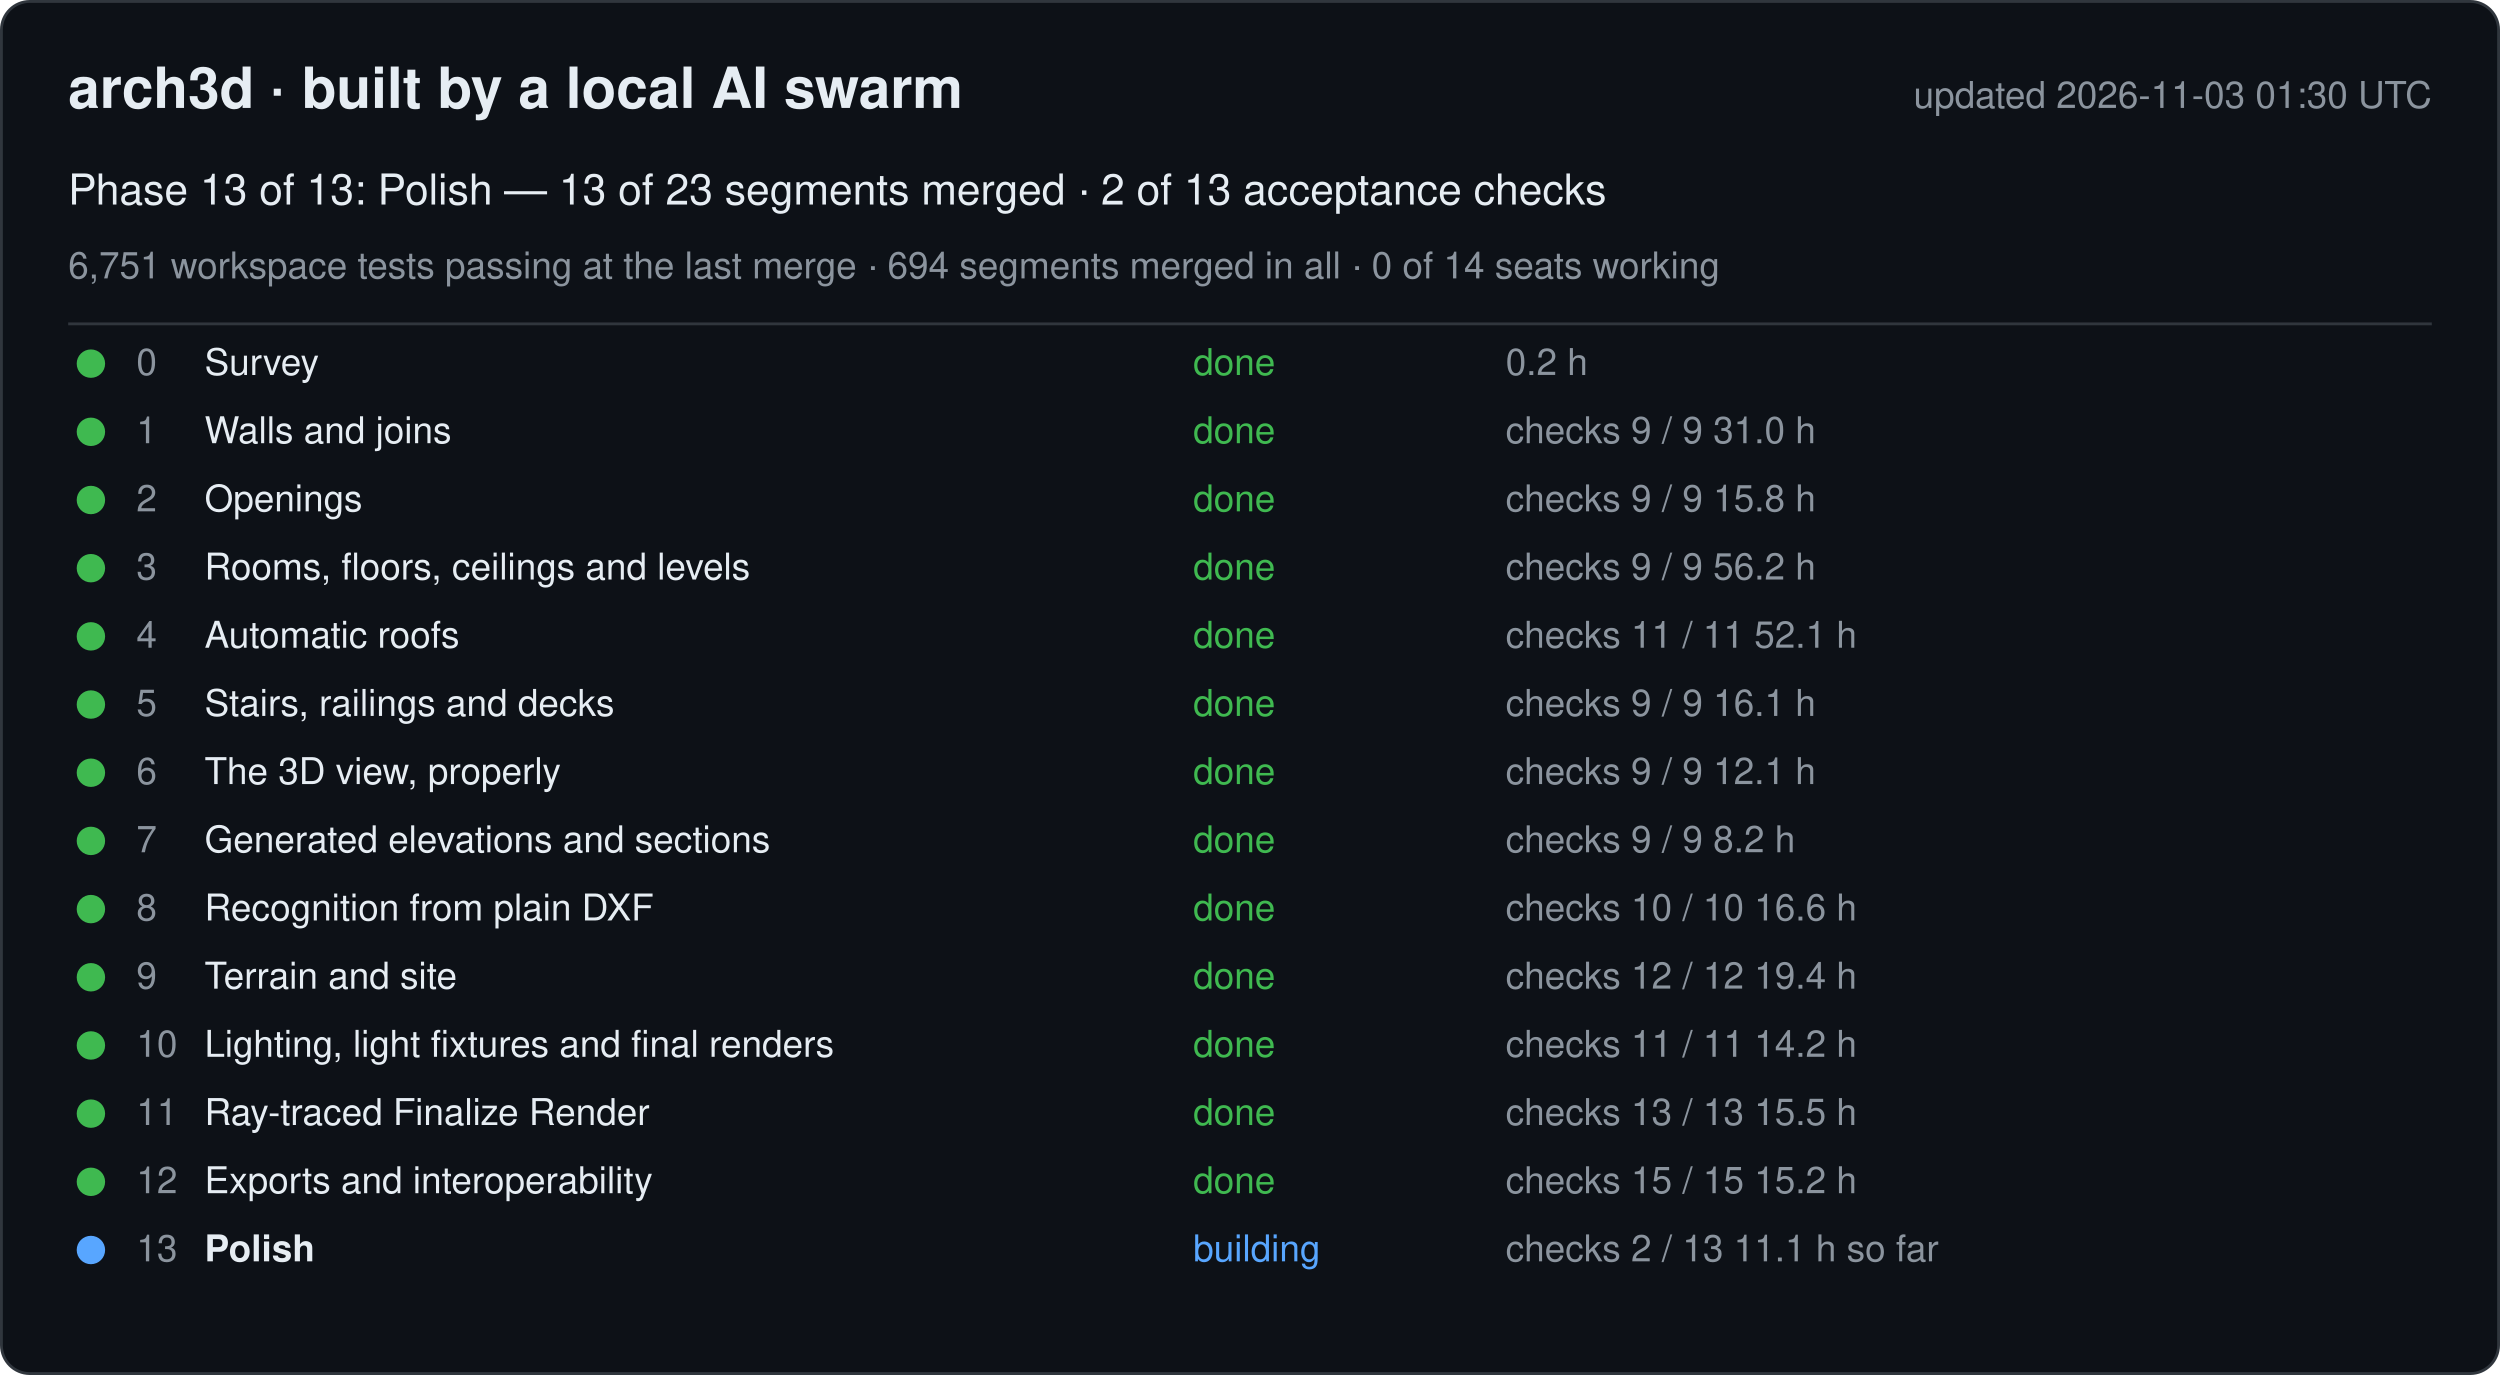
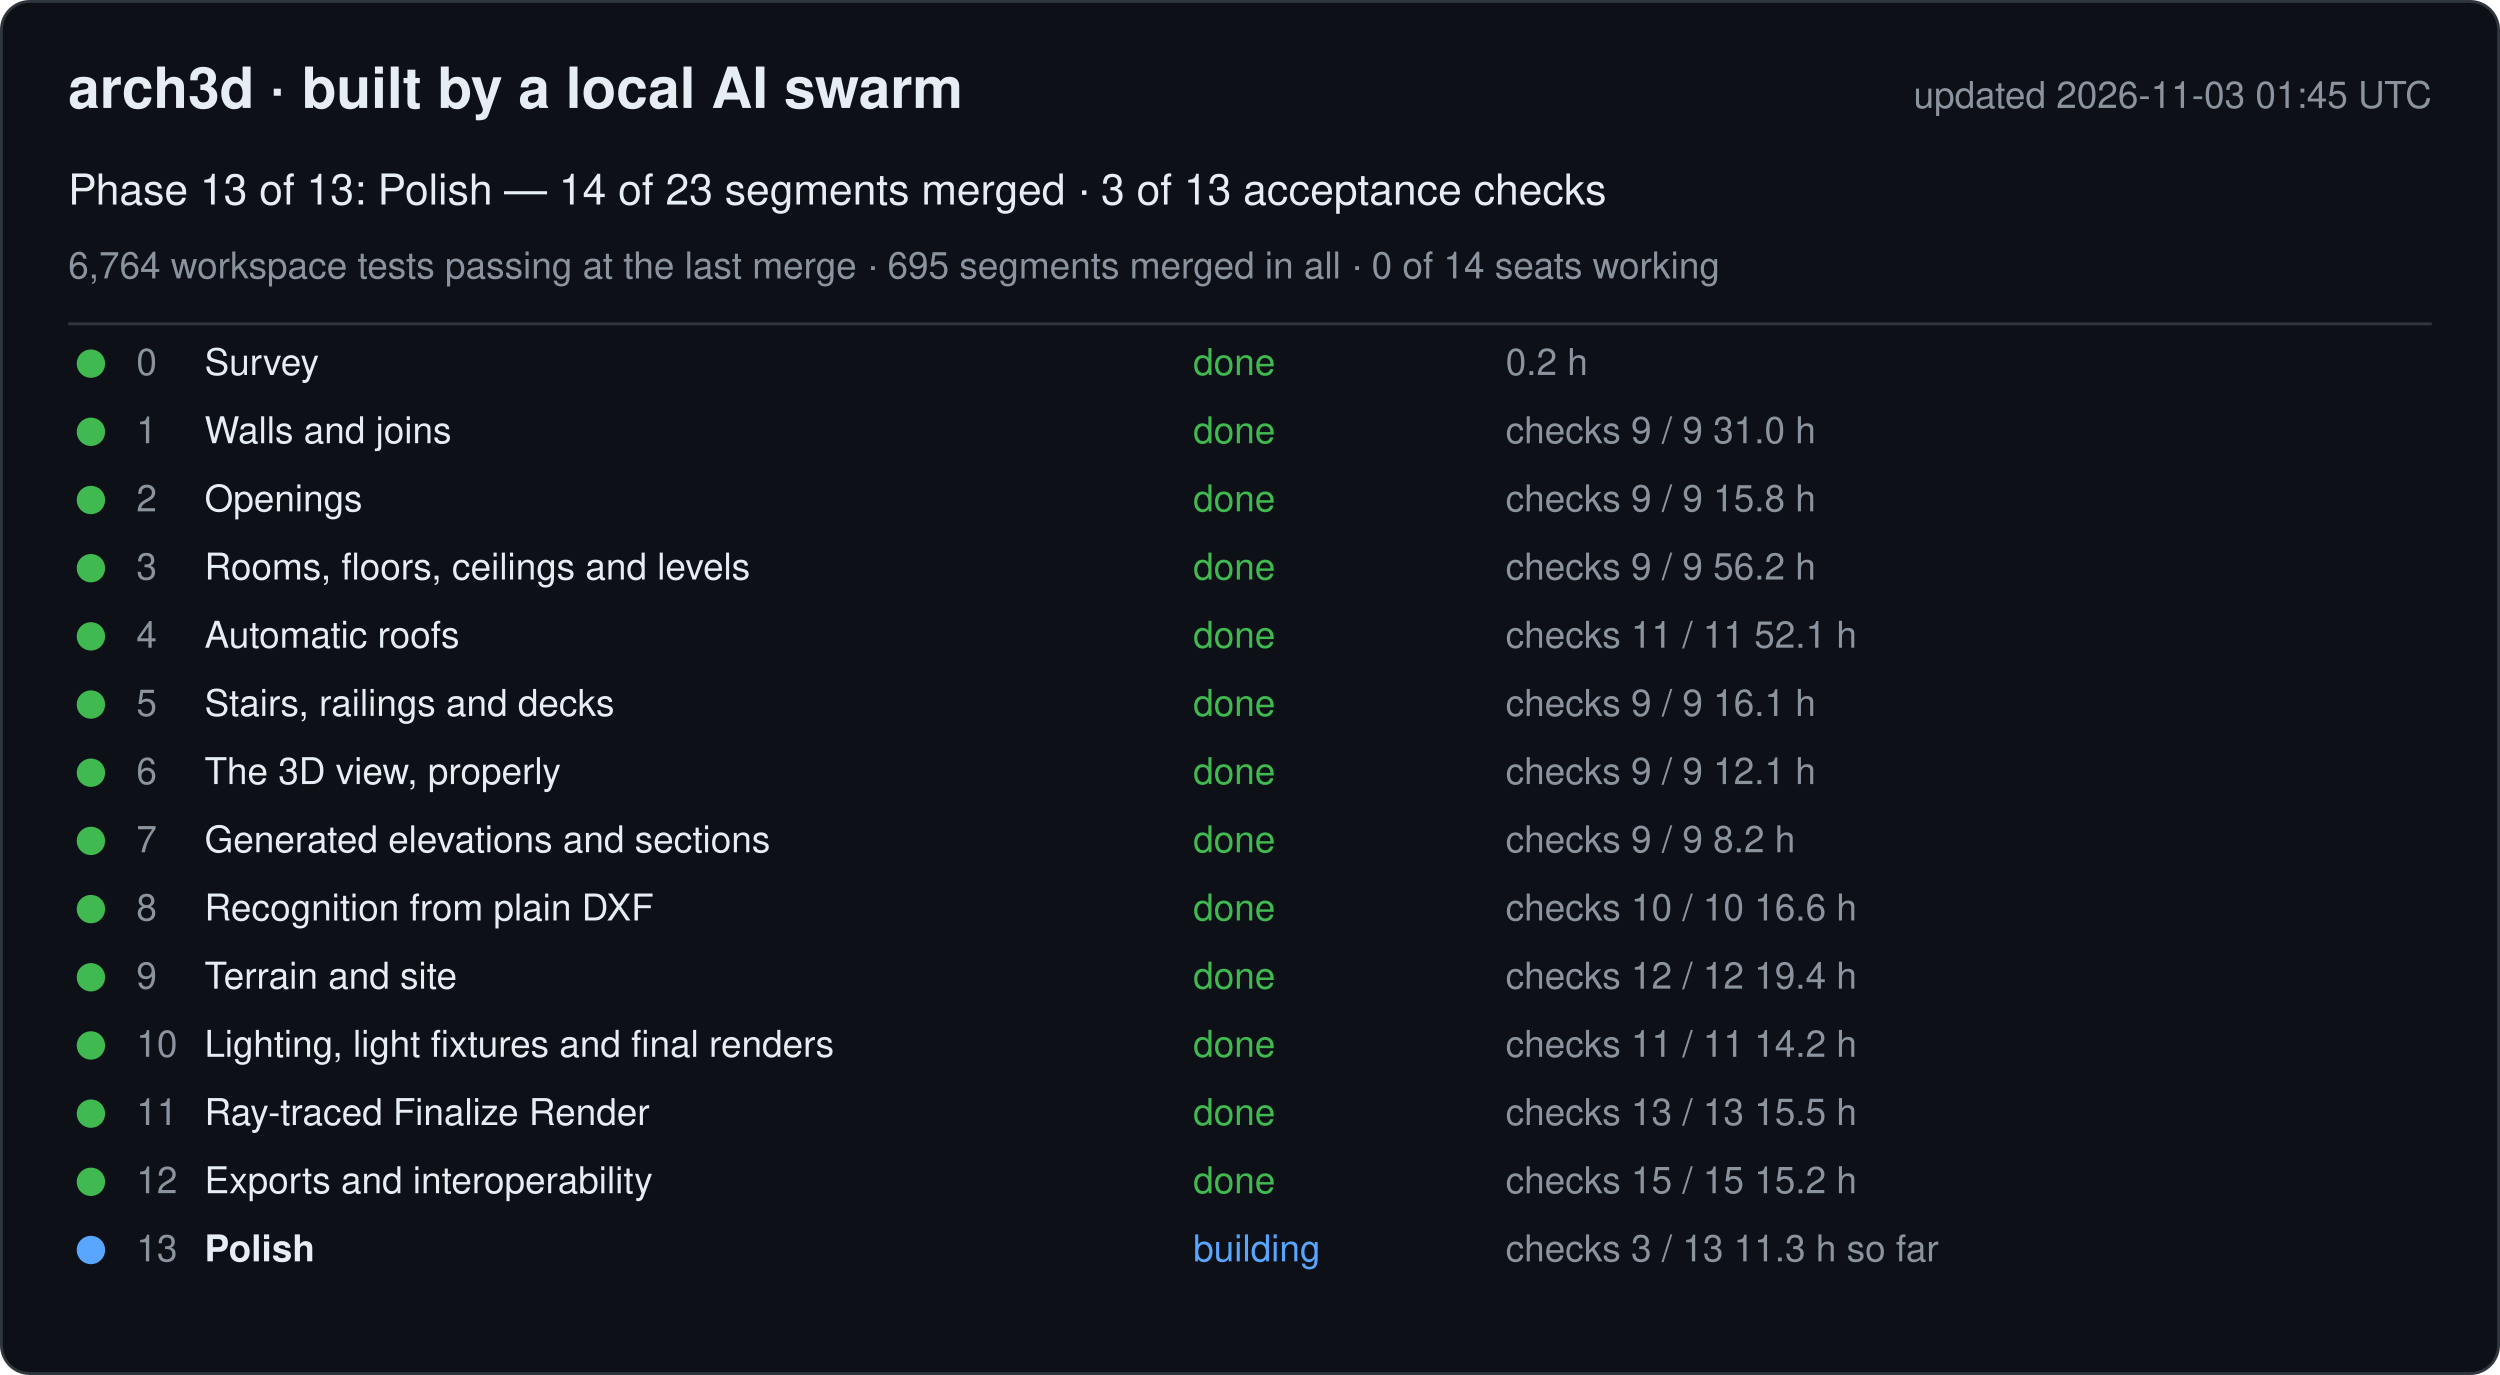
<svg xmlns="http://www.w3.org/2000/svg" width="880" height="484" viewBox="0 0 880 484" font-family="-apple-system, Segoe UI, Helvetica, Arial, sans-serif">
  <rect x="0.5" y="0.5" width="879" height="483" rx="10" fill="#0d1117" stroke="#30363d" />
  <text x="24" y="38" font-size="20" font-weight="600" fill="#e6edf3">arch3d · built by a local AI swarm</text>
-   <text x="856" y="38" font-size="13" fill="#8b949e" text-anchor="end">updated 2026-11-03 01:30 UTC</text>
-   <text x="24" y="72" font-size="15" fill="#e6edf3">Phase 13 of 13: Polish — 13 of 23 segments merged · 2 of 13 acceptance checks</text>
-   <text x="24" y="98" font-size="13" fill="#8b949e">6,751 workspace tests passing at the last merge · 694 segments merged in all · 0 of 14 seats working</text>
+   <text x="856" y="38" font-size="13" fill="#8b949e" text-anchor="end">updated 2026-11-03 01:45 UTC</text>
+   <text x="24" y="72" font-size="15" fill="#e6edf3">Phase 13 of 13: Polish — 14 of 23 segments merged · 3 of 13 acceptance checks</text>
+   <text x="24" y="98" font-size="13" fill="#8b949e">6,764 workspace tests passing at the last merge · 695 segments merged in all · 0 of 14 seats working</text>
  <line x1="24" y1="114" x2="856" y2="114" stroke="#30363d" />
  <g data-phase="0">
    <circle cx="32" cy="128" r="5" fill="#3fb950" />
    <text x="48" y="132" font-size="13" fill="#8b949e">0</text>
    <text x="72" y="132" font-size="13" fill="#e6edf3">Survey</text>
    <text x="420" y="132" font-size="13" fill="#3fb950">done</text>
    <text x="530" y="132" font-size="13" fill="#8b949e">0.2 h</text>
  </g>
  <g data-phase="1">
    <circle cx="32" cy="152" r="5" fill="#3fb950" />
    <text x="48" y="156" font-size="13" fill="#8b949e">1</text>
    <text x="72" y="156" font-size="13" fill="#e6edf3">Walls and joins</text>
    <text x="420" y="156" font-size="13" fill="#3fb950">done</text>
    <text x="530" y="156" font-size="13" fill="#8b949e">checks 9 / 9   31.0 h</text>
  </g>
  <g data-phase="2">
    <circle cx="32" cy="176" r="5" fill="#3fb950" />
    <text x="48" y="180" font-size="13" fill="#8b949e">2</text>
    <text x="72" y="180" font-size="13" fill="#e6edf3">Openings</text>
    <text x="420" y="180" font-size="13" fill="#3fb950">done</text>
    <text x="530" y="180" font-size="13" fill="#8b949e">checks 9 / 9   15.8 h</text>
  </g>
  <g data-phase="3">
    <circle cx="32" cy="200" r="5" fill="#3fb950" />
    <text x="48" y="204" font-size="13" fill="#8b949e">3</text>
    <text x="72" y="204" font-size="13" fill="#e6edf3">Rooms, floors, ceilings and levels</text>
    <text x="420" y="204" font-size="13" fill="#3fb950">done</text>
    <text x="530" y="204" font-size="13" fill="#8b949e">checks 9 / 9   56.2 h</text>
  </g>
  <g data-phase="4">
    <circle cx="32" cy="224" r="5" fill="#3fb950" />
    <text x="48" y="228" font-size="13" fill="#8b949e">4</text>
    <text x="72" y="228" font-size="13" fill="#e6edf3">Automatic roofs</text>
    <text x="420" y="228" font-size="13" fill="#3fb950">done</text>
    <text x="530" y="228" font-size="13" fill="#8b949e">checks 11 / 11   52.1 h</text>
  </g>
  <g data-phase="5">
    <circle cx="32" cy="248" r="5" fill="#3fb950" />
    <text x="48" y="252" font-size="13" fill="#8b949e">5</text>
    <text x="72" y="252" font-size="13" fill="#e6edf3">Stairs, railings and decks</text>
    <text x="420" y="252" font-size="13" fill="#3fb950">done</text>
    <text x="530" y="252" font-size="13" fill="#8b949e">checks 9 / 9   16.1 h</text>
  </g>
  <g data-phase="6">
    <circle cx="32" cy="272" r="5" fill="#3fb950" />
    <text x="48" y="276" font-size="13" fill="#8b949e">6</text>
    <text x="72" y="276" font-size="13" fill="#e6edf3">The 3D view, properly</text>
    <text x="420" y="276" font-size="13" fill="#3fb950">done</text>
    <text x="530" y="276" font-size="13" fill="#8b949e">checks 9 / 9   12.1 h</text>
  </g>
  <g data-phase="7">
    <circle cx="32" cy="296" r="5" fill="#3fb950" />
    <text x="48" y="300" font-size="13" fill="#8b949e">7</text>
    <text x="72" y="300" font-size="13" fill="#e6edf3">Generated elevations and sections</text>
    <text x="420" y="300" font-size="13" fill="#3fb950">done</text>
    <text x="530" y="300" font-size="13" fill="#8b949e">checks 9 / 9   8.2 h</text>
  </g>
  <g data-phase="8">
    <circle cx="32" cy="320" r="5" fill="#3fb950" />
    <text x="48" y="324" font-size="13" fill="#8b949e">8</text>
    <text x="72" y="324" font-size="13" fill="#e6edf3">Recognition from plain DXF</text>
    <text x="420" y="324" font-size="13" fill="#3fb950">done</text>
    <text x="530" y="324" font-size="13" fill="#8b949e">checks 10 / 10   16.6 h</text>
  </g>
  <g data-phase="9">
    <circle cx="32" cy="344" r="5" fill="#3fb950" />
    <text x="48" y="348" font-size="13" fill="#8b949e">9</text>
    <text x="72" y="348" font-size="13" fill="#e6edf3">Terrain and site</text>
    <text x="420" y="348" font-size="13" fill="#3fb950">done</text>
    <text x="530" y="348" font-size="13" fill="#8b949e">checks 12 / 12   19.4 h</text>
  </g>
  <g data-phase="10">
    <circle cx="32" cy="368" r="5" fill="#3fb950" />
    <text x="48" y="372" font-size="13" fill="#8b949e">10</text>
    <text x="72" y="372" font-size="13" fill="#e6edf3">Lighting, light fixtures and final renders</text>
    <text x="420" y="372" font-size="13" fill="#3fb950">done</text>
    <text x="530" y="372" font-size="13" fill="#8b949e">checks 11 / 11   14.2 h</text>
  </g>
  <g data-phase="11">
    <circle cx="32" cy="392" r="5" fill="#3fb950" />
    <text x="48" y="396" font-size="13" fill="#8b949e">11</text>
    <text x="72" y="396" font-size="13" fill="#e6edf3">Ray-traced Finalize Render</text>
    <text x="420" y="396" font-size="13" fill="#3fb950">done</text>
    <text x="530" y="396" font-size="13" fill="#8b949e">checks 13 / 13   15.5 h</text>
  </g>
  <g data-phase="12">
    <circle cx="32" cy="416" r="5" fill="#3fb950" />
    <text x="48" y="420" font-size="13" fill="#8b949e">12</text>
    <text x="72" y="420" font-size="13" fill="#e6edf3">Exports and interoperability</text>
    <text x="420" y="420" font-size="13" fill="#3fb950">done</text>
    <text x="530" y="420" font-size="13" fill="#8b949e">checks 15 / 15   15.2 h</text>
  </g>
  <g data-phase="13">
    <circle cx="32" cy="440" r="5" fill="#58a6ff" />
    <text x="48" y="444" font-size="13" fill="#8b949e">13</text>
    <text x="72" y="444" font-size="13" fill="#e6edf3" font-weight="600">Polish</text>
    <text x="420" y="444" font-size="13" fill="#58a6ff">building</text>
-     <text x="530" y="444" font-size="13" fill="#8b949e">checks 2 / 13   11.1 h so far</text>
+     <text x="530" y="444" font-size="13" fill="#8b949e">checks 3 / 13   11.3 h so far</text>
  </g>
</svg>
